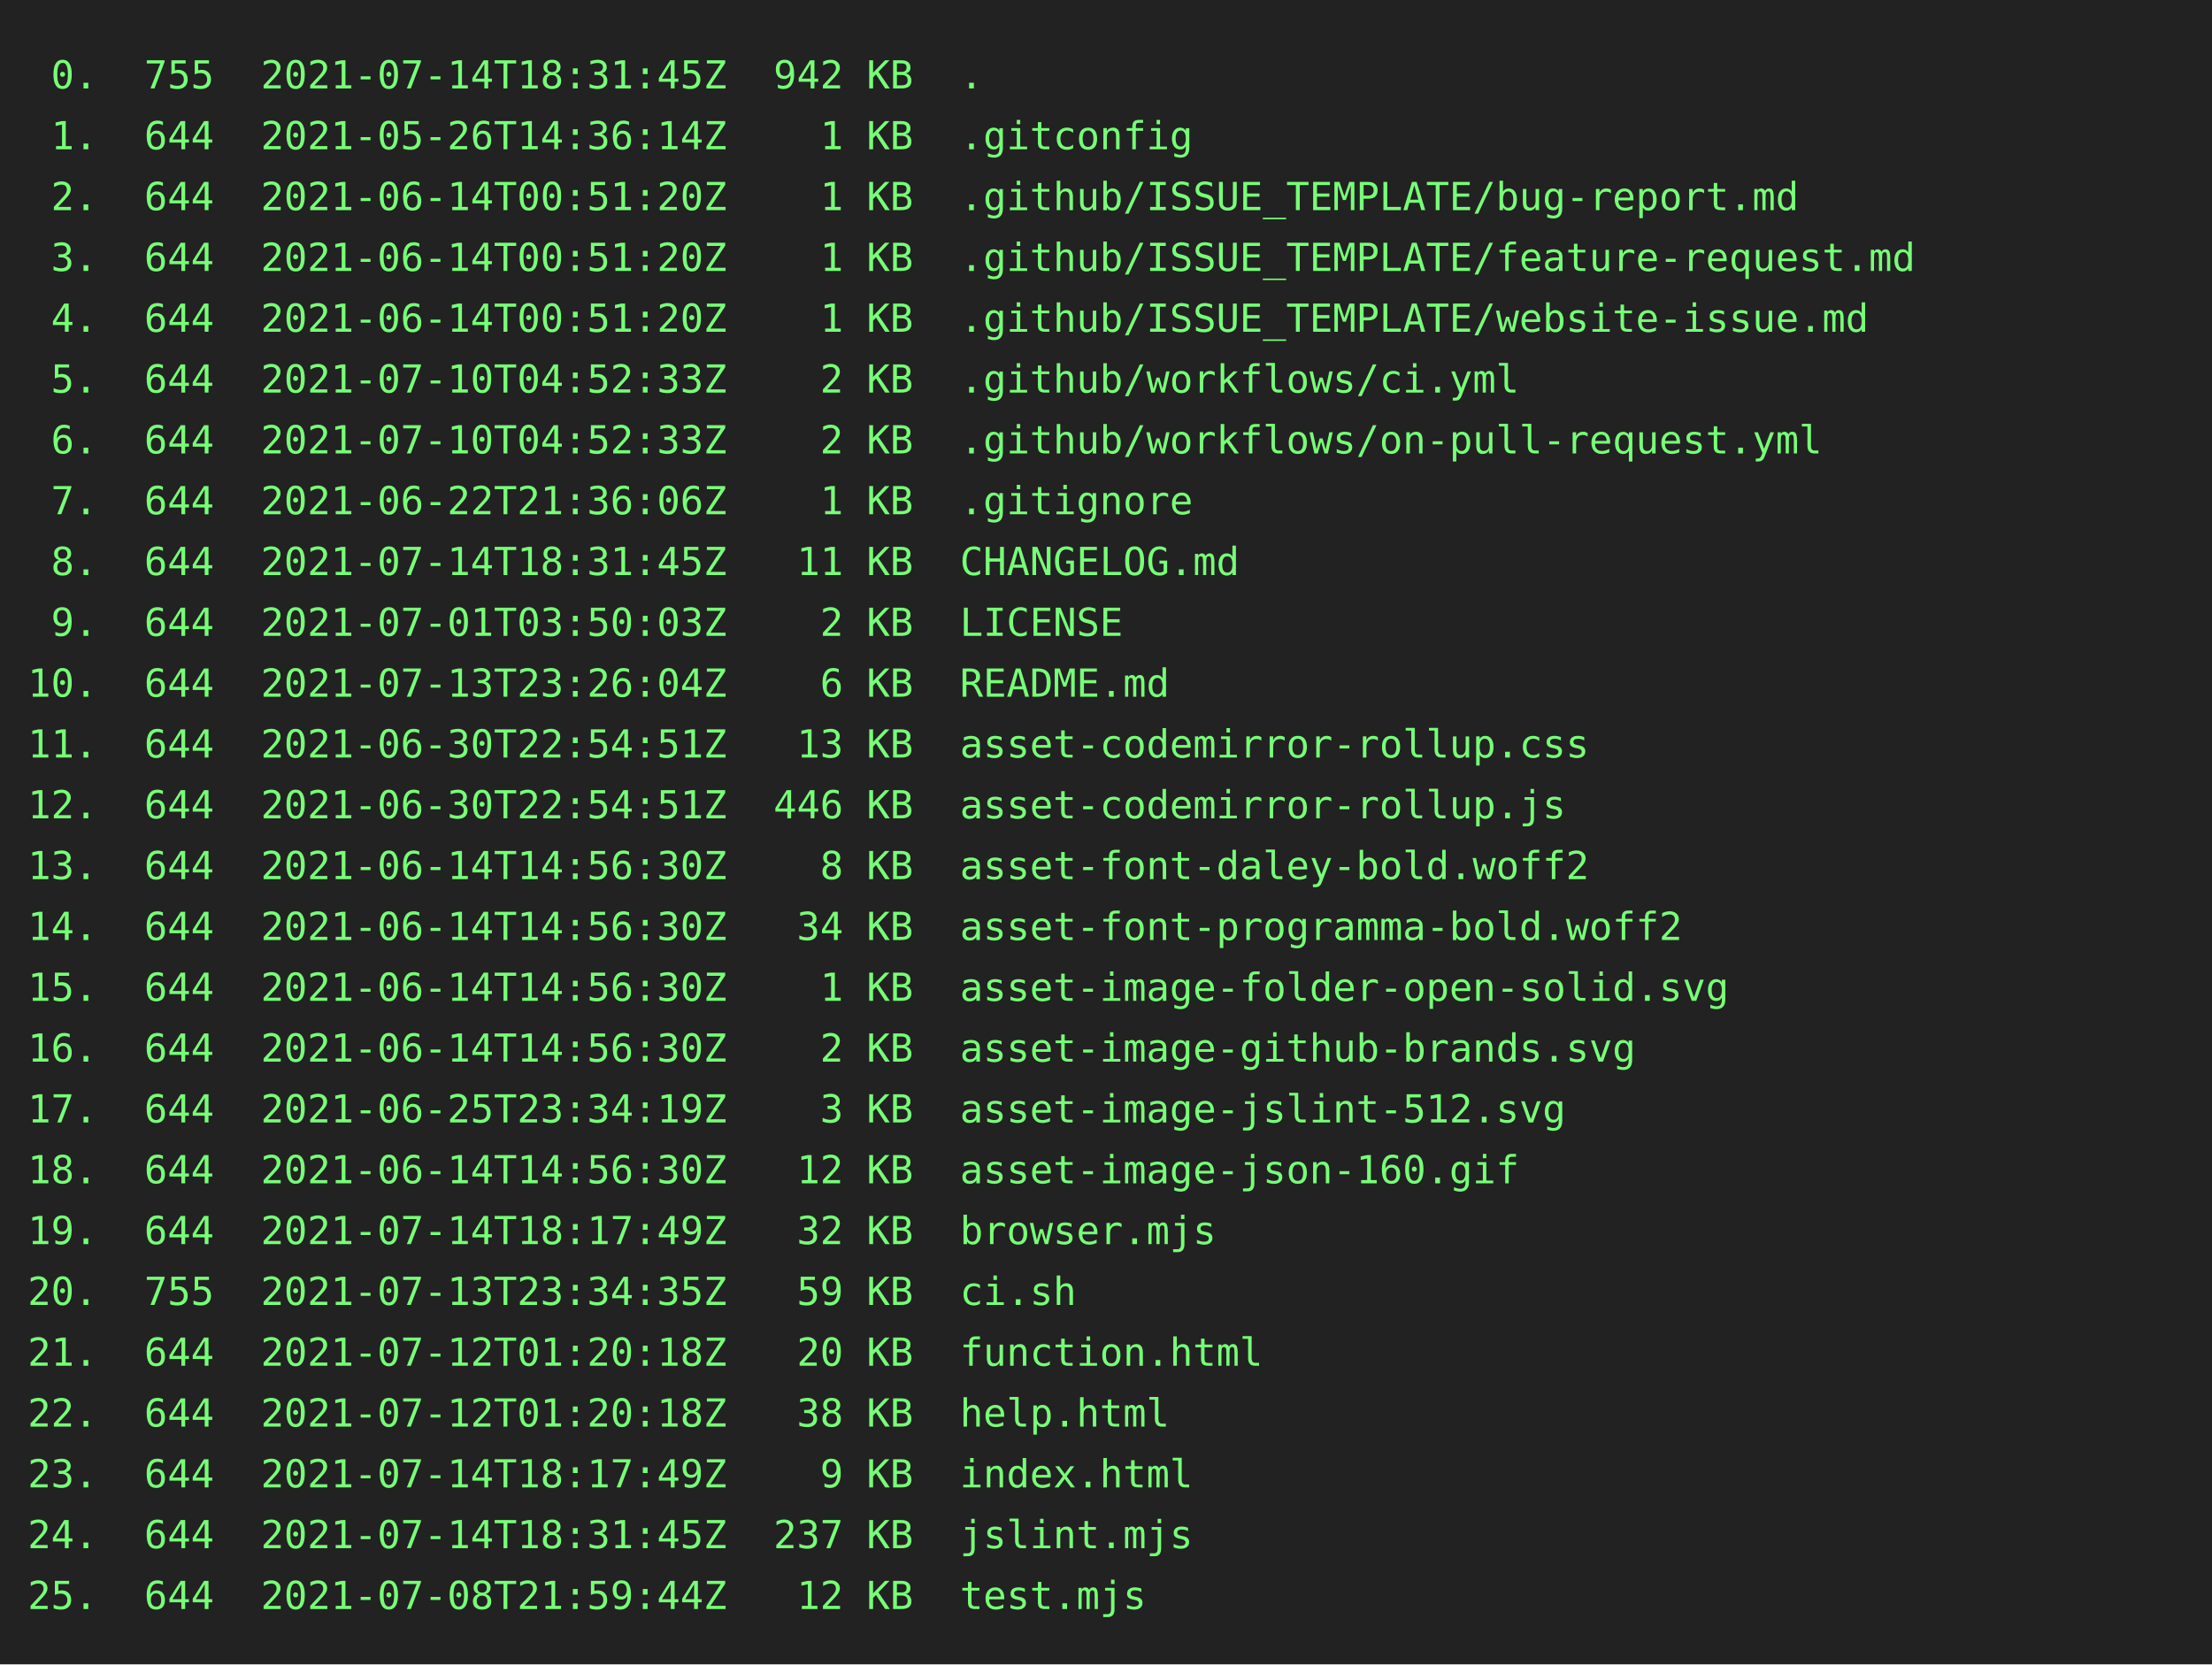
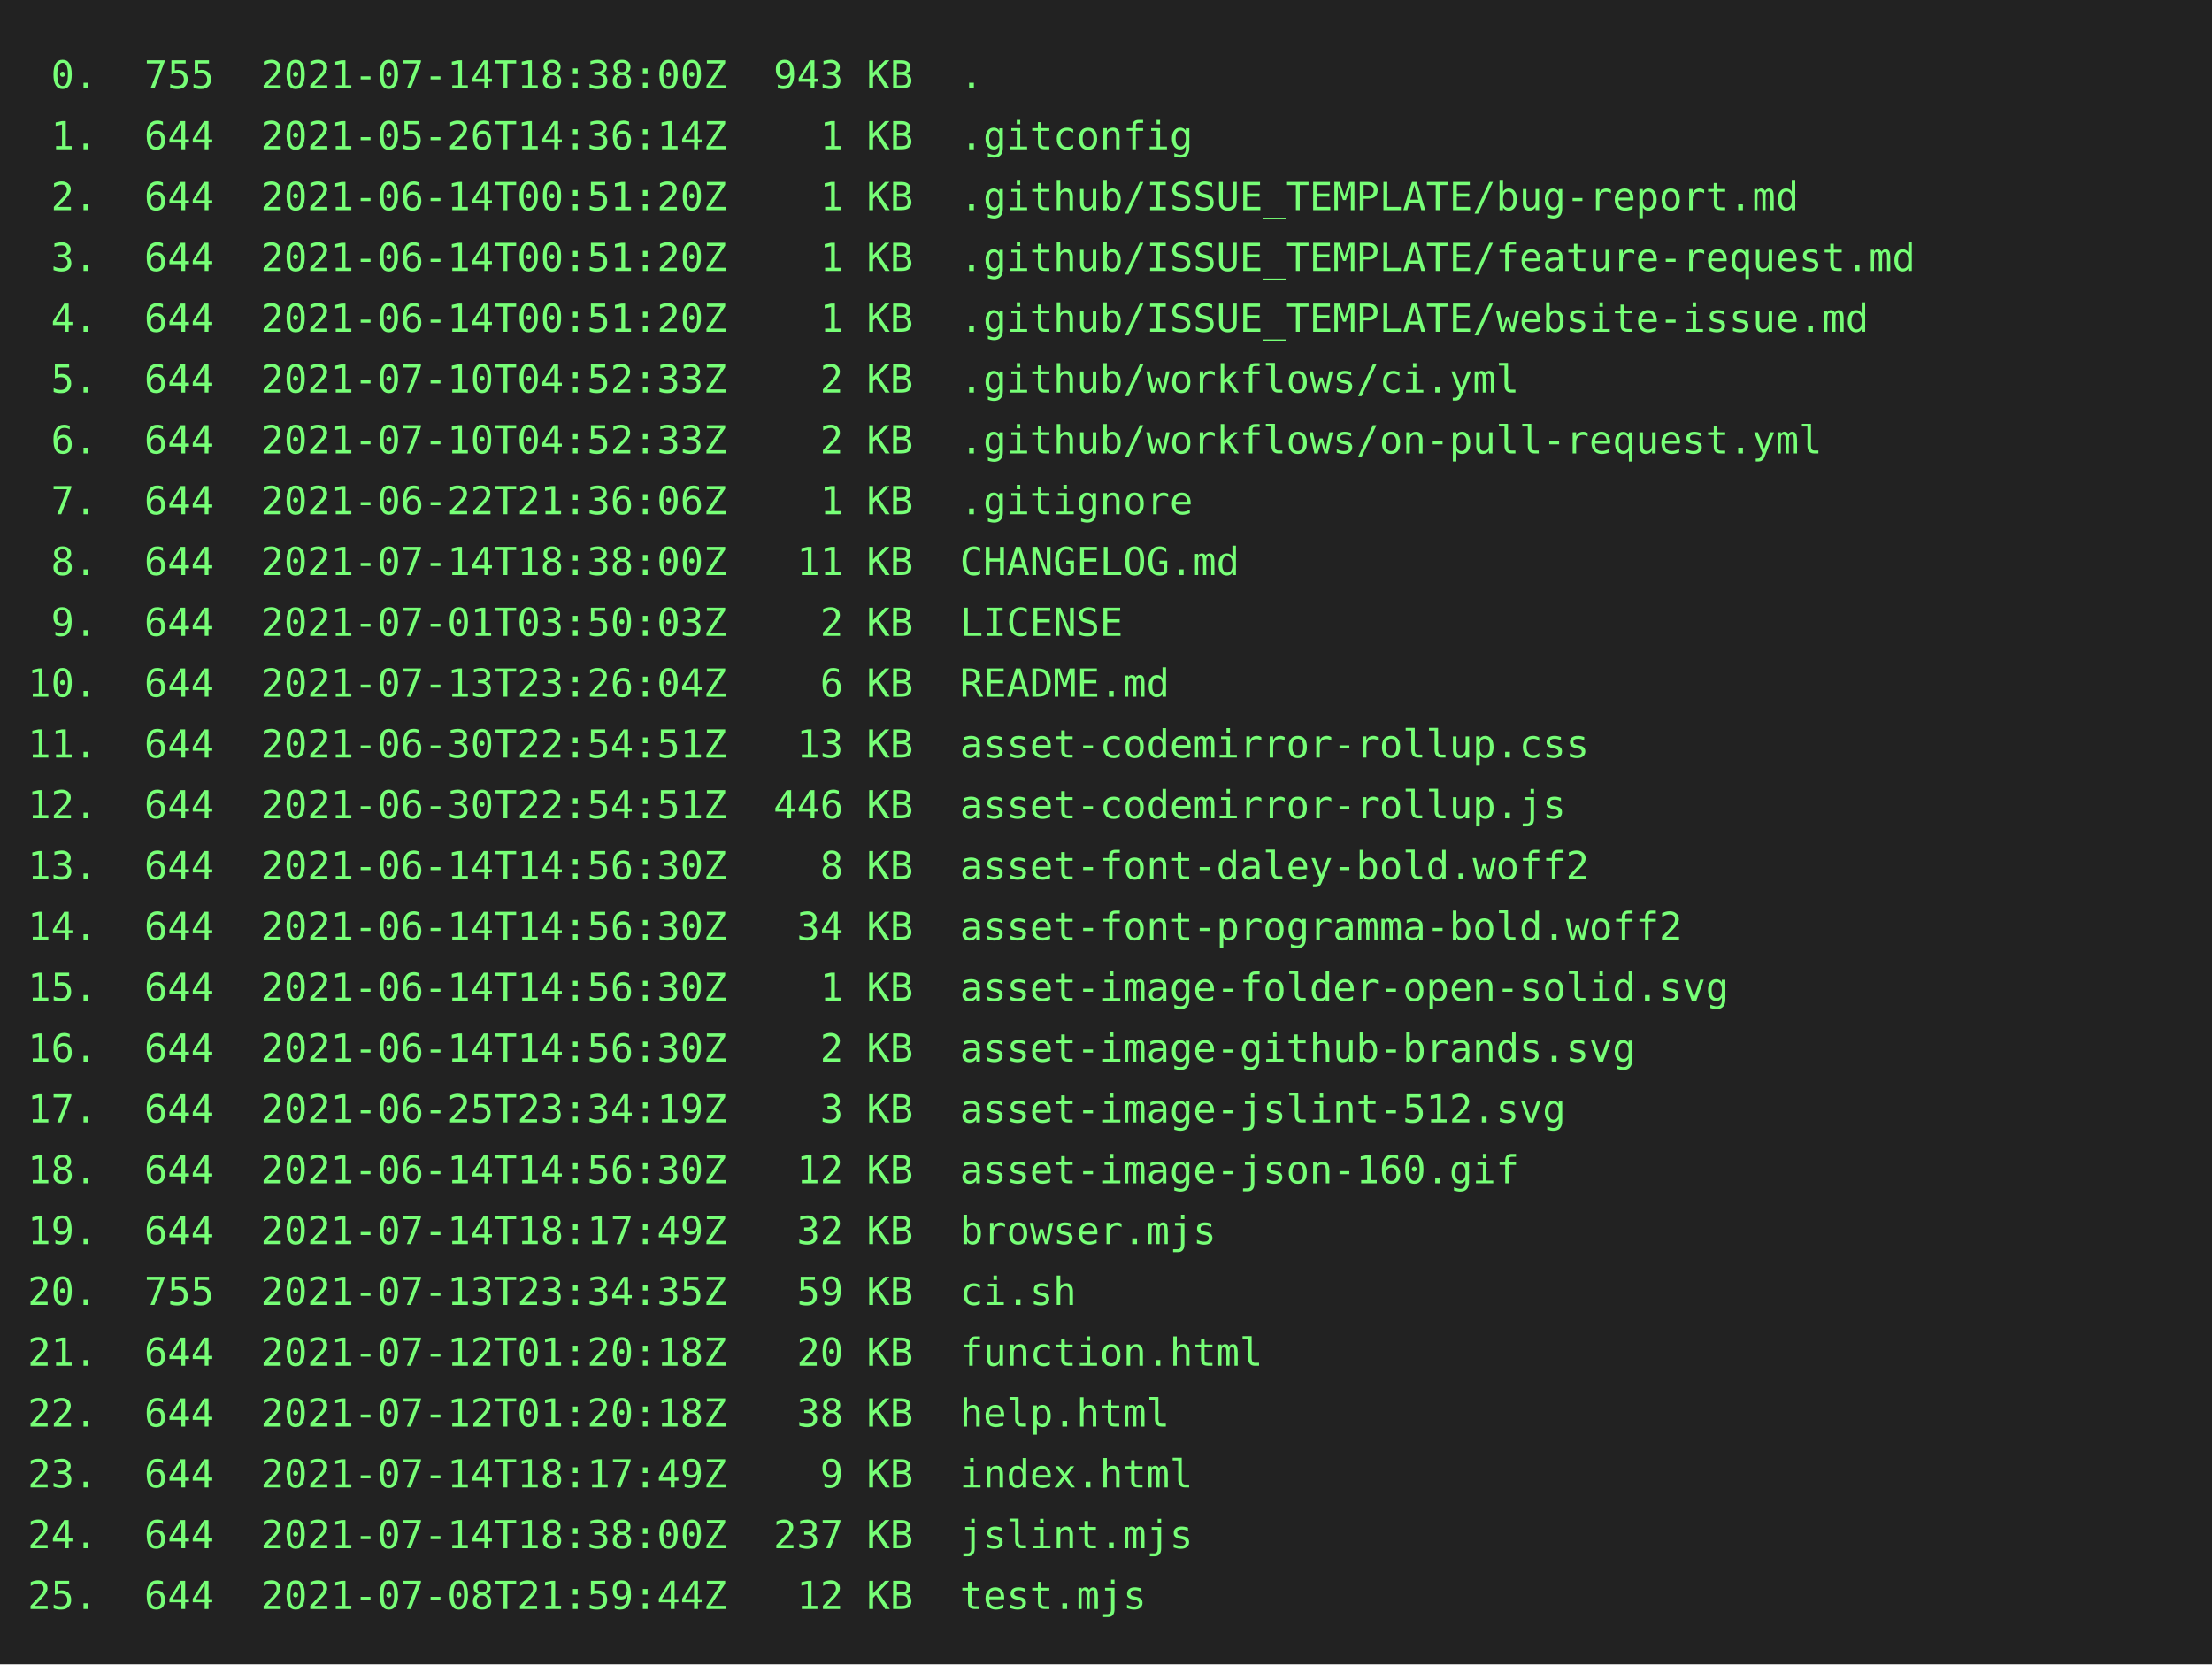
<svg xmlns="http://www.w3.org/2000/svg" height="602" width="800">
  <rect height="602" fill="#222" width="800" />
  <text fill="#7f7" font-family="consolas, menlo, monospace" font-size="14" xml:space="preserve">
-     <tspan lengthAdjust="spacingAndGlyphs" textLength="768" x="10" y="32"> 0.  755  2021-07-14T18:31:45Z  942 KB  .                                                        </tspan>
+     <tspan lengthAdjust="spacingAndGlyphs" textLength="768" x="10" y="32"> 0.  755  2021-07-14T18:38:00Z  943 KB  .                                                        </tspan>
    <tspan lengthAdjust="spacingAndGlyphs" textLength="768" x="10" y="54"> 1.  644  2021-05-26T14:36:14Z    1 KB  .gitconfig                                               </tspan>
    <tspan lengthAdjust="spacingAndGlyphs" textLength="768" x="10" y="76"> 2.  644  2021-06-14T00:51:20Z    1 KB  .github/ISSUE_TEMPLATE/bug-report.md                     </tspan>
    <tspan lengthAdjust="spacingAndGlyphs" textLength="768" x="10" y="98"> 3.  644  2021-06-14T00:51:20Z    1 KB  .github/ISSUE_TEMPLATE/feature-request.md                </tspan>
    <tspan lengthAdjust="spacingAndGlyphs" textLength="768" x="10" y="120"> 4.  644  2021-06-14T00:51:20Z    1 KB  .github/ISSUE_TEMPLATE/website-issue.md                  </tspan>
    <tspan lengthAdjust="spacingAndGlyphs" textLength="768" x="10" y="142"> 5.  644  2021-07-10T04:52:33Z    2 KB  .github/workflows/ci.yml                                 </tspan>
    <tspan lengthAdjust="spacingAndGlyphs" textLength="768" x="10" y="164"> 6.  644  2021-07-10T04:52:33Z    2 KB  .github/workflows/on-pull-request.yml                    </tspan>
    <tspan lengthAdjust="spacingAndGlyphs" textLength="768" x="10" y="186"> 7.  644  2021-06-22T21:36:06Z    1 KB  .gitignore                                               </tspan>
-     <tspan lengthAdjust="spacingAndGlyphs" textLength="768" x="10" y="208"> 8.  644  2021-07-14T18:31:45Z   11 KB  CHANGELOG.md                                             </tspan>
+     <tspan lengthAdjust="spacingAndGlyphs" textLength="768" x="10" y="208"> 8.  644  2021-07-14T18:38:00Z   11 KB  CHANGELOG.md                                             </tspan>
    <tspan lengthAdjust="spacingAndGlyphs" textLength="768" x="10" y="230"> 9.  644  2021-07-01T03:50:03Z    2 KB  LICENSE                                                  </tspan>
    <tspan lengthAdjust="spacingAndGlyphs" textLength="768" x="10" y="252">10.  644  2021-07-13T23:26:04Z    6 KB  README.md                                                </tspan>
    <tspan lengthAdjust="spacingAndGlyphs" textLength="768" x="10" y="274">11.  644  2021-06-30T22:54:51Z   13 KB  asset-codemirror-rollup.css                              </tspan>
    <tspan lengthAdjust="spacingAndGlyphs" textLength="768" x="10" y="296">12.  644  2021-06-30T22:54:51Z  446 KB  asset-codemirror-rollup.js                               </tspan>
    <tspan lengthAdjust="spacingAndGlyphs" textLength="768" x="10" y="318">13.  644  2021-06-14T14:56:30Z    8 KB  asset-font-daley-bold.woff2                              </tspan>
    <tspan lengthAdjust="spacingAndGlyphs" textLength="768" x="10" y="340">14.  644  2021-06-14T14:56:30Z   34 KB  asset-font-programma-bold.woff2                          </tspan>
    <tspan lengthAdjust="spacingAndGlyphs" textLength="768" x="10" y="362">15.  644  2021-06-14T14:56:30Z    1 KB  asset-image-folder-open-solid.svg                        </tspan>
    <tspan lengthAdjust="spacingAndGlyphs" textLength="768" x="10" y="384">16.  644  2021-06-14T14:56:30Z    2 KB  asset-image-github-brands.svg                            </tspan>
    <tspan lengthAdjust="spacingAndGlyphs" textLength="768" x="10" y="406">17.  644  2021-06-25T23:34:19Z    3 KB  asset-image-jslint-512.svg                               </tspan>
    <tspan lengthAdjust="spacingAndGlyphs" textLength="768" x="10" y="428">18.  644  2021-06-14T14:56:30Z   12 KB  asset-image-json-160.gif                                 </tspan>
    <tspan lengthAdjust="spacingAndGlyphs" textLength="768" x="10" y="450">19.  644  2021-07-14T18:17:49Z   32 KB  browser.mjs                                              </tspan>
    <tspan lengthAdjust="spacingAndGlyphs" textLength="768" x="10" y="472">20.  755  2021-07-13T23:34:35Z   59 KB  ci.sh                                                    </tspan>
    <tspan lengthAdjust="spacingAndGlyphs" textLength="768" x="10" y="494">21.  644  2021-07-12T01:20:18Z   20 KB  function.html                                            </tspan>
    <tspan lengthAdjust="spacingAndGlyphs" textLength="768" x="10" y="516">22.  644  2021-07-12T01:20:18Z   38 KB  help.html                                                </tspan>
    <tspan lengthAdjust="spacingAndGlyphs" textLength="768" x="10" y="538">23.  644  2021-07-14T18:17:49Z    9 KB  index.html                                               </tspan>
-     <tspan lengthAdjust="spacingAndGlyphs" textLength="768" x="10" y="560">24.  644  2021-07-14T18:31:45Z  237 KB  jslint.mjs                                               </tspan>
+     <tspan lengthAdjust="spacingAndGlyphs" textLength="768" x="10" y="560">24.  644  2021-07-14T18:38:00Z  237 KB  jslint.mjs                                               </tspan>
    <tspan lengthAdjust="spacingAndGlyphs" textLength="768" x="10" y="582">25.  644  2021-07-08T21:59:44Z   12 KB  test.mjs                                                 </tspan>
  </text>
</svg>
